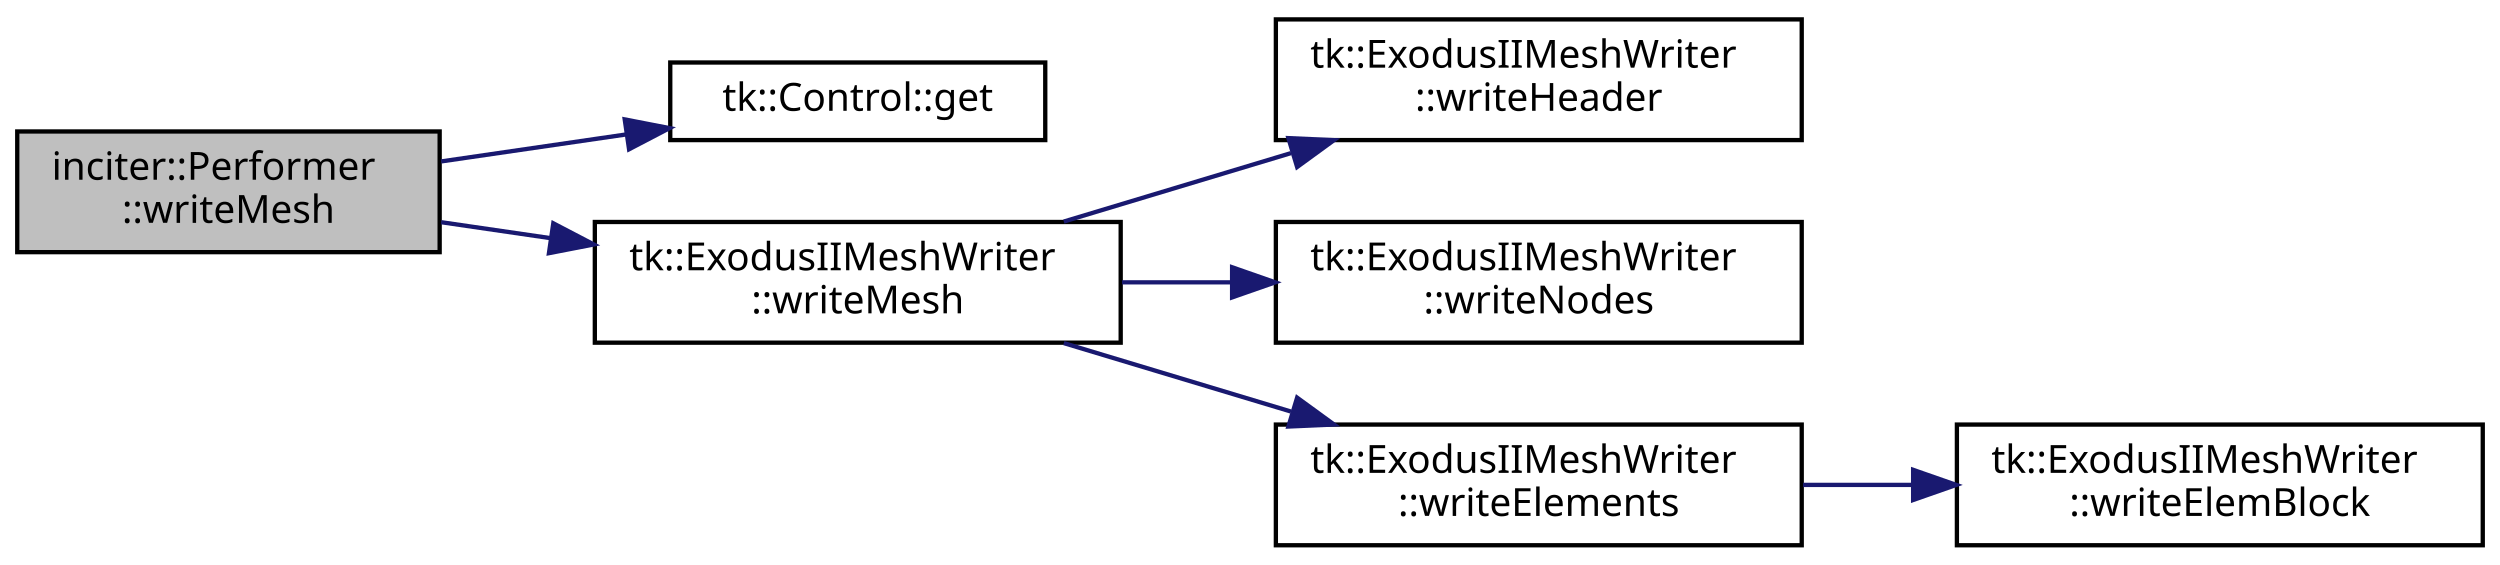
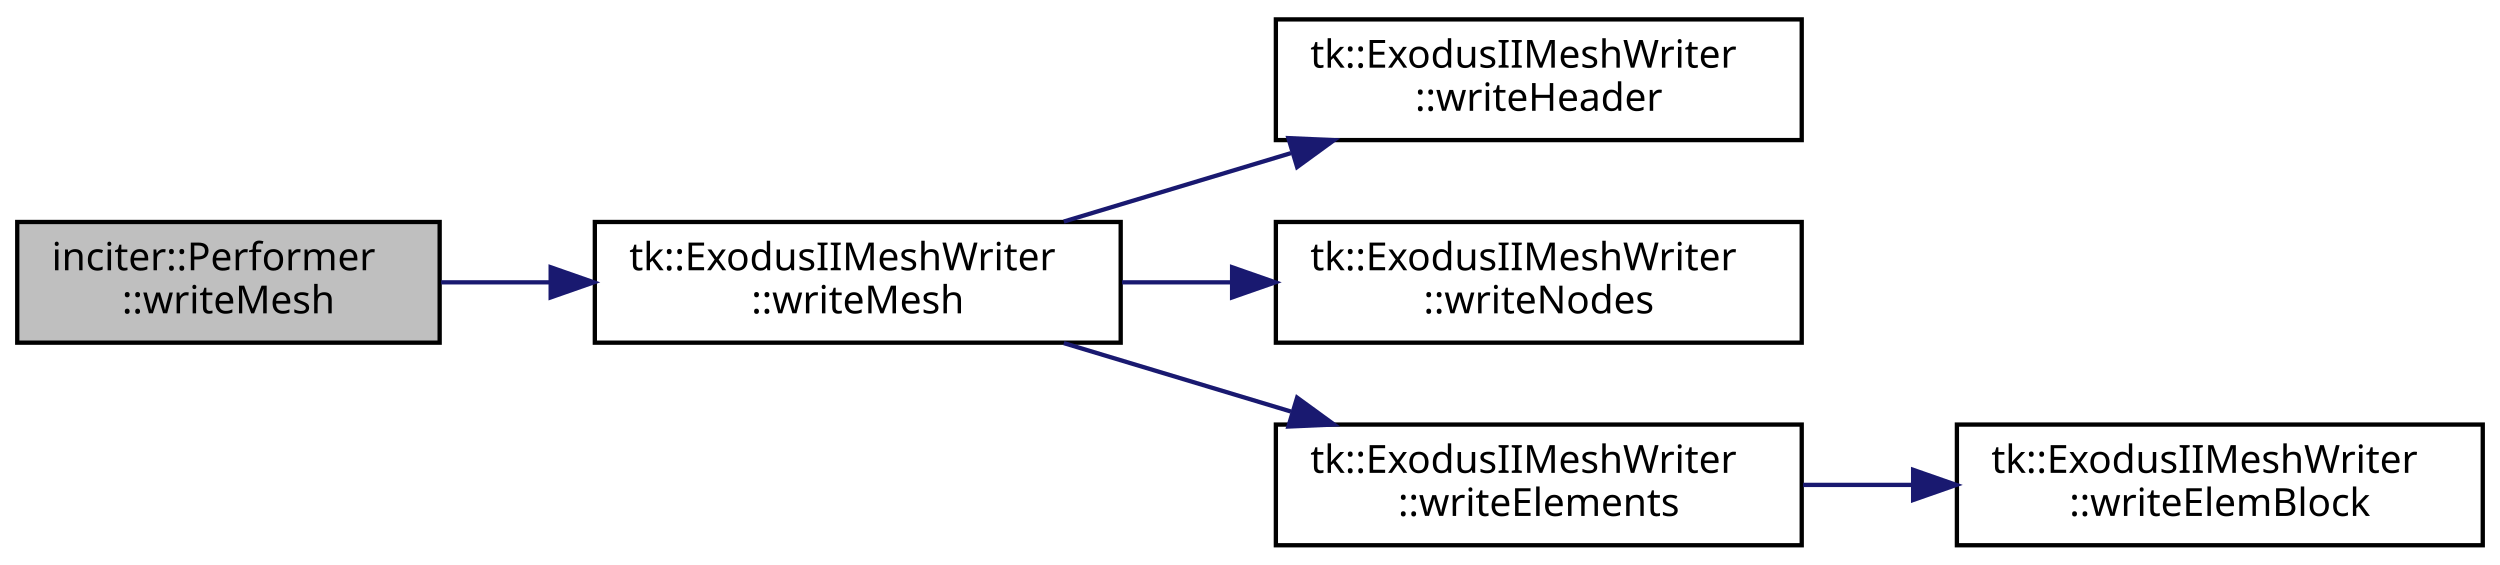
<svg xmlns="http://www.w3.org/2000/svg" xmlns:xlink="http://www.w3.org/1999/xlink" width="580pt" height="131pt" viewBox="0.00 0.00 580.00 131.00">
  <g id="graph0" class="graph" transform="scale(1 1) rotate(0) translate(4 127)">
    <g id="node1" class="node">
-       <polygon fill="#bfbfbf" stroke="black" points="0,-68.5 0,-96.5 98,-96.5 98,-68.5 0,-68.5" />
-       <text text-anchor="start" x="8" y="-85.3" font-family="sans-serif" font-size="9.00">inciter::Performer</text>
-       <text text-anchor="middle" x="49" y="-75.3" font-family="sans-serif" font-size="9.00">::writeMesh</text>
+       <polygon fill="#bfbfbf" stroke="black" points="0,-47.5 0,-75.5 98,-75.5 98,-47.5 0,-47.5" />
+       <text text-anchor="start" x="8" y="-64.3" font-family="sans-serif" font-size="9.00">inciter::Performer</text>
+       <text text-anchor="middle" x="49" y="-54.3" font-family="sans-serif" font-size="9.00">::writeMesh</text>
    </g>
    <g id="node2" class="node">
      <g id="a_node2">
-         <a xlink:href="classtk_1_1_control.html#a85c14acef1b9de96946fcf2ab7c08721" target="_top" xlink:title="Const-ref accessor to single element at 1st level. ">
-           <polygon fill="none" stroke="black" points="151.5,-94.5 151.5,-112.5 238.5,-112.5 238.5,-94.5 151.5,-94.5" />
-           <text text-anchor="middle" x="195" y="-101.3" font-family="sans-serif" font-size="9.00">tk::Control::get</text>
-         </a>
-       </g>
-     </g>
-     <g id="edge1" class="edge">
-       <path fill="none" stroke="midnightblue" d="M98.35,-89.551C112.158,-91.565 127.27,-93.769 141.322,-95.818" />
-       <polygon fill="midnightblue" stroke="midnightblue" points="140.932,-99.298 151.333,-97.278 141.942,-92.371 140.932,-99.298" />
-     </g>
-     <g id="node3" class="node">
-       <g id="a_node3">
        <a xlink:href="classtk_1_1_exodus_i_i_mesh_writer.html#ae2e542085f576fc5704ad03ccf24e86a" target="_top" xlink:title="Write ExodusII mesh to file. ">
          <polygon fill="none" stroke="black" points="134,-47.5 134,-75.5 256,-75.5 256,-47.5 134,-47.5" />
          <text text-anchor="start" x="142" y="-64.3" font-family="sans-serif" font-size="9.00">tk::ExodusIIMeshWriter</text>
          <text text-anchor="middle" x="195" y="-54.3" font-family="sans-serif" font-size="9.00">::writeMesh</text>
        </a>
      </g>
    </g>
-     <g id="edge2" class="edge">
-       <path fill="none" stroke="midnightblue" d="M98.35,-75.449C106.513,-74.258 115.133,-73.001 123.719,-71.749" />
-       <polygon fill="midnightblue" stroke="midnightblue" points="124.365,-75.192 133.755,-70.286 123.354,-68.266 124.365,-75.192" />
+     <g id="edge1" class="edge">
+       <path fill="none" stroke="midnightblue" d="M98.35,-61.5C106.513,-61.5 115.133,-61.5 123.719,-61.5" />
+       <polygon fill="midnightblue" stroke="midnightblue" points="123.755,-65 133.755,-61.5 123.755,-58 123.755,-65" />
    </g>
-     <g id="node4" class="node">
-       <g id="a_node4">
+     <g id="node3" class="node">
+       <g id="a_node3">
        <a xlink:href="classtk_1_1_exodus_i_i_mesh_writer.html#a527344bf23d6f60320d3ba0f20e77983" target="_top" xlink:title="Write ExodusII header. ">
          <polygon fill="none" stroke="black" points="292,-94.5 292,-122.5 414,-122.5 414,-94.5 292,-94.5" />
          <text text-anchor="start" x="300" y="-111.3" font-family="sans-serif" font-size="9.00">tk::ExodusIIMeshWriter</text>
          <text text-anchor="middle" x="353" y="-101.3" font-family="sans-serif" font-size="9.00">::writeHeader</text>
        </a>
      </g>
    </g>
-     <g id="edge3" class="edge">
+     <g id="edge2" class="edge">
      <path fill="none" stroke="midnightblue" d="M242.805,-75.602C259.385,-80.597 278.217,-86.27 295.517,-91.483" />
      <polygon fill="midnightblue" stroke="midnightblue" points="294.912,-94.956 305.497,-94.489 296.932,-88.253 294.912,-94.956" />
    </g>
-     <g id="node5" class="node">
-       <g id="a_node5">
+     <g id="node4" class="node">
+       <g id="a_node4">
        <a xlink:href="classtk_1_1_exodus_i_i_mesh_writer.html#af8e097507ace29cfe560f439647d6e1a" target="_top" xlink:title="Write nodes coordinates to ExodusII file. ">
          <polygon fill="none" stroke="black" points="292,-47.5 292,-75.5 414,-75.5 414,-47.5 292,-47.5" />
          <text text-anchor="start" x="300" y="-64.3" font-family="sans-serif" font-size="9.00">tk::ExodusIIMeshWriter</text>
          <text text-anchor="middle" x="353" y="-54.3" font-family="sans-serif" font-size="9.00">::writeNodes</text>
        </a>
      </g>
    </g>
-     <g id="edge4" class="edge">
+     <g id="edge3" class="edge">
      <path fill="none" stroke="midnightblue" d="M256.314,-61.5C264.604,-61.5 273.175,-61.5 281.626,-61.5" />
      <polygon fill="midnightblue" stroke="midnightblue" points="281.847,-65 291.847,-61.5 281.847,-58 281.847,-65" />
    </g>
-     <g id="node6" class="node">
-       <g id="a_node6">
+     <g id="node5" class="node">
+       <g id="a_node5">
        <a xlink:href="classtk_1_1_exodus_i_i_mesh_writer.html#a2c96bcee885f1af27371fbe612d2b125" target="_top" xlink:title="Write element conectivity to ExodusII file. ">
          <polygon fill="none" stroke="black" points="292,-0.5 292,-28.5 414,-28.5 414,-0.5 292,-0.5" />
          <text text-anchor="start" x="300" y="-17.3" font-family="sans-serif" font-size="9.00">tk::ExodusIIMeshWriter</text>
          <text text-anchor="middle" x="353" y="-7.3" font-family="sans-serif" font-size="9.00">::writeElements</text>
        </a>
      </g>
    </g>
-     <g id="edge5" class="edge">
+     <g id="edge4" class="edge">
      <path fill="none" stroke="midnightblue" d="M242.805,-47.398C259.385,-42.403 278.217,-36.73 295.517,-31.517" />
      <polygon fill="midnightblue" stroke="midnightblue" points="296.932,-34.747 305.497,-28.511 294.912,-28.044 296.932,-34.747" />
    </g>
-     <g id="node7" class="node">
-       <g id="a_node7">
+     <g id="node6" class="node">
+       <g id="a_node6">
        <a xlink:href="classtk_1_1_exodus_i_i_mesh_writer.html#aac51817230b6b78a78e2f358f4ecaec2" target="_top" xlink:title="Write element block to ExodusII file. ">
          <polygon fill="none" stroke="black" points="450,-0.5 450,-28.5 572,-28.5 572,-0.5 450,-0.5" />
          <text text-anchor="start" x="458" y="-17.3" font-family="sans-serif" font-size="9.00">tk::ExodusIIMeshWriter</text>
          <text text-anchor="middle" x="511" y="-7.3" font-family="sans-serif" font-size="9.00">::writeElemBlock</text>
        </a>
      </g>
    </g>
-     <g id="edge6" class="edge">
+     <g id="edge5" class="edge">
      <path fill="none" stroke="midnightblue" d="M414.314,-14.5C422.604,-14.5 431.175,-14.5 439.626,-14.5" />
      <polygon fill="midnightblue" stroke="midnightblue" points="439.847,-18 449.847,-14.5 439.847,-11 439.847,-18" />
    </g>
  </g>
</svg>
